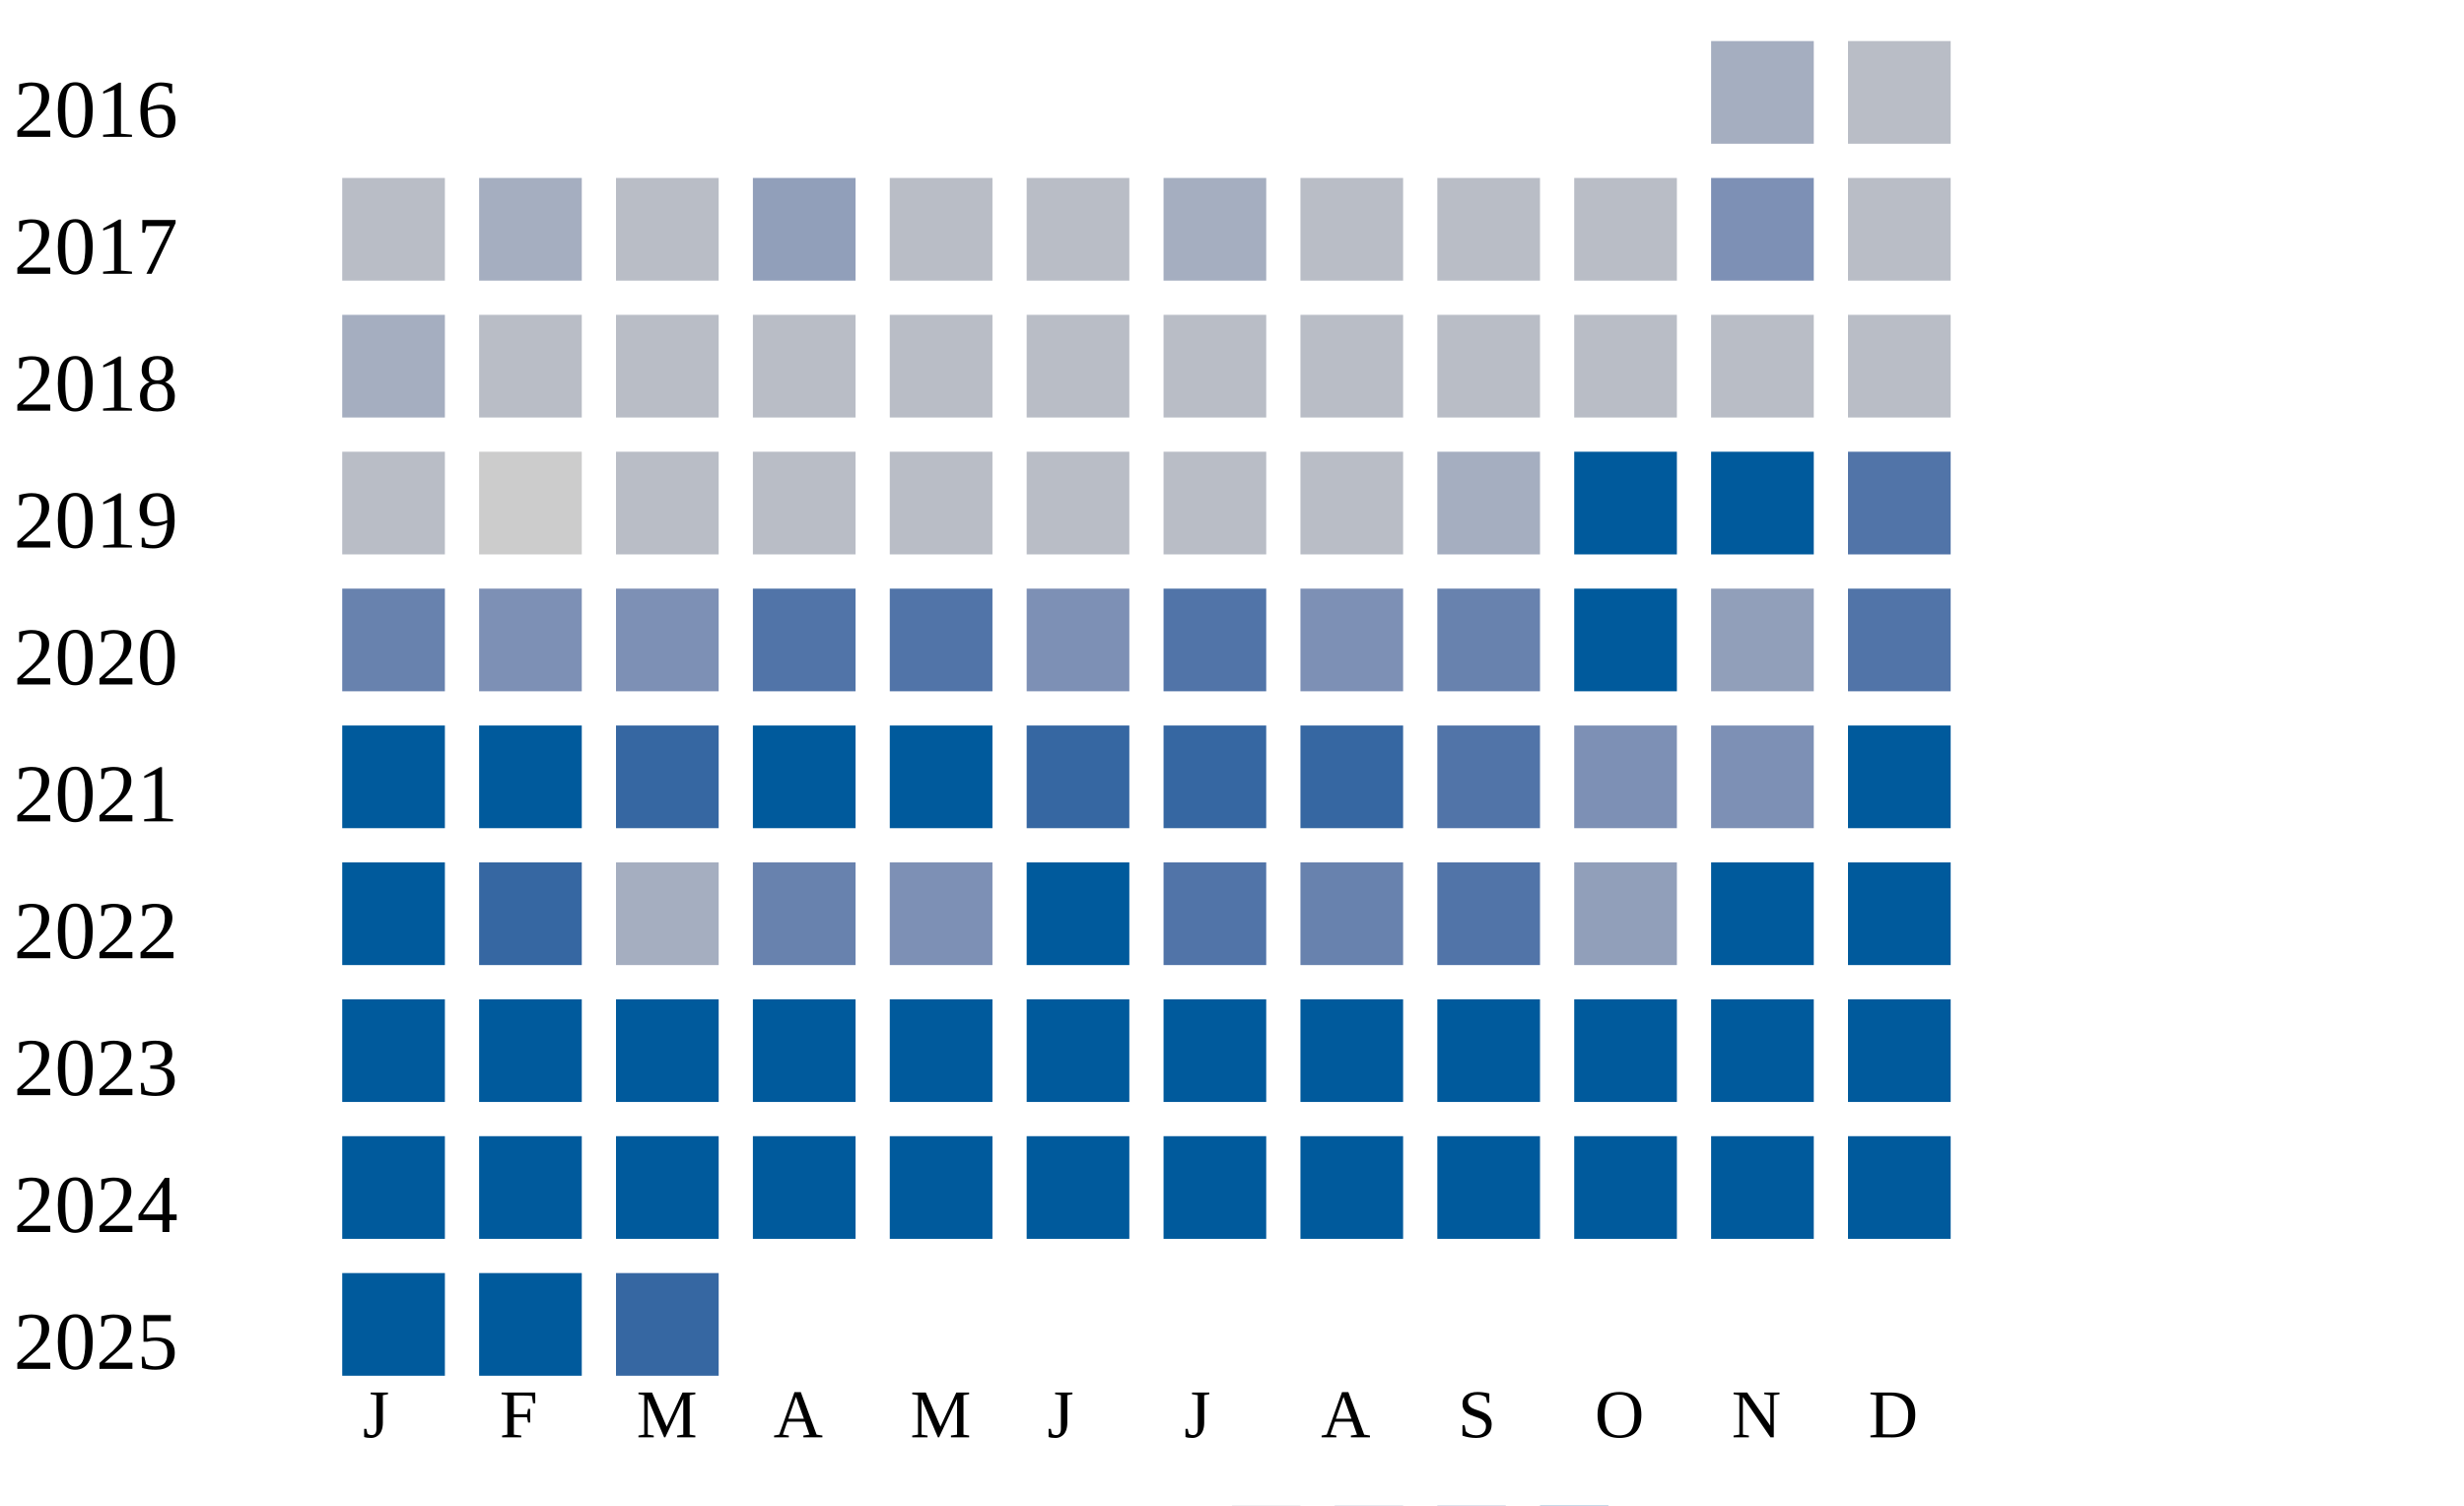
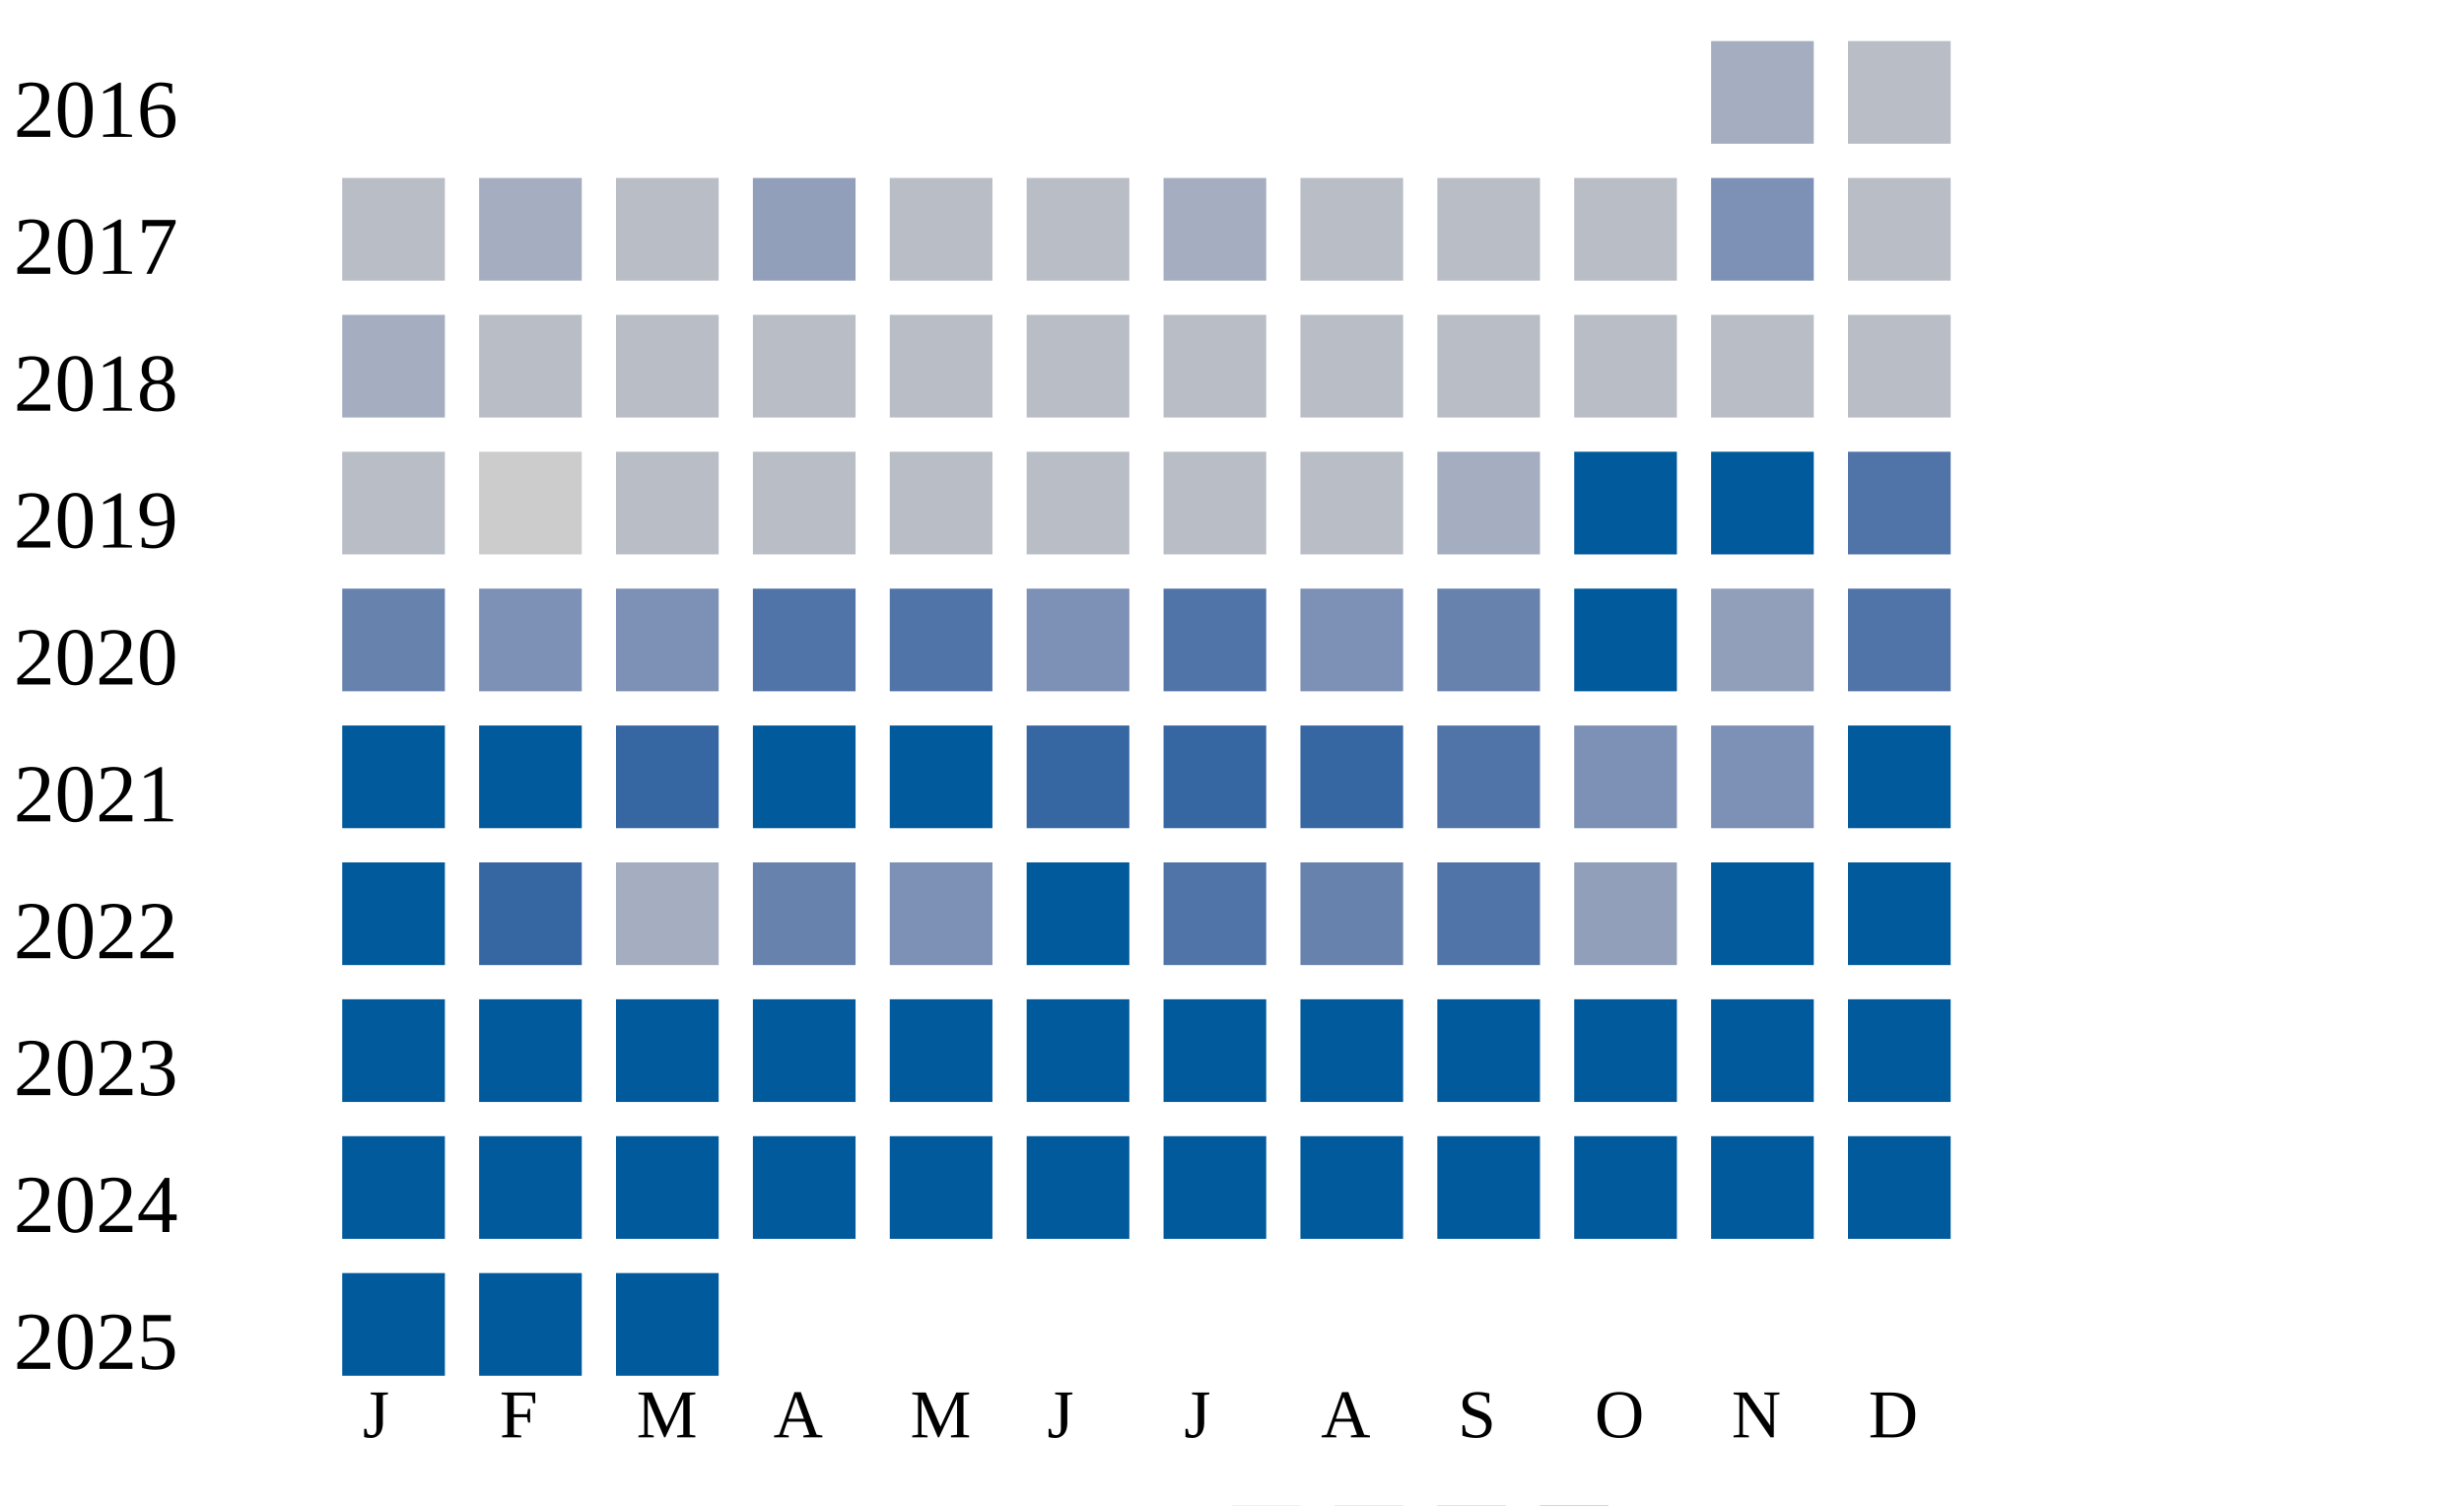
<svg xmlns="http://www.w3.org/2000/svg" width="360" height="220">
  <g transform="translate(0 0)">
    <text x="2" y="20">2016</text>
    <rect x="250" y="6" width="15" height="15" fill="#a5aec0" />
    <rect x="270" y="6" width="15" height="15" fill="#b9bdc6" />
  </g>
  <g transform="translate(0 20)">
    <text x="2" y="20">2017</text>
    <rect x="50" y="6" width="15" height="15" fill="#b9bdc6" />
    <rect x="70" y="6" width="15" height="15" fill="#a5aec0" />
    <rect x="90" y="6" width="15" height="15" fill="#b9bdc6" />
    <rect x="110" y="6" width="15" height="15" fill="#919fba" />
    <rect x="130" y="6" width="15" height="15" fill="#b9bdc6" />
    <rect x="150" y="6" width="15" height="15" fill="#b9bdc6" />
    <rect x="170" y="6" width="15" height="15" fill="#a5aec0" />
    <rect x="190" y="6" width="15" height="15" fill="#b9bdc6" />
    <rect x="210" y="6" width="15" height="15" fill="#b9bdc6" />
    <rect x="230" y="6" width="15" height="15" fill="#b9bdc6" />
    <rect x="250" y="6" width="15" height="15" fill="#7d90b5" />
    <rect x="270" y="6" width="15" height="15" fill="#b9bdc6" />
  </g>
  <g transform="translate(0 40)">
    <text x="2" y="20">2018</text>
    <rect x="50" y="6" width="15" height="15" fill="#a5aec0" />
    <rect x="70" y="6" width="15" height="15" fill="#b9bdc6" />
    <rect x="90" y="6" width="15" height="15" fill="#b9bdc6" />
    <rect x="110" y="6" width="15" height="15" fill="#b9bdc6" />
    <rect x="130" y="6" width="15" height="15" fill="#b9bdc6" />
    <rect x="150" y="6" width="15" height="15" fill="#b9bdc6" />
    <rect x="170" y="6" width="15" height="15" fill="#b9bdc6" />
    <rect x="190" y="6" width="15" height="15" fill="#b9bdc6" />
    <rect x="210" y="6" width="15" height="15" fill="#b9bdc6" />
    <rect x="230" y="6" width="15" height="15" fill="#b9bdc6" />
    <rect x="250" y="6" width="15" height="15" fill="#b9bdc6" />
    <rect x="270" y="6" width="15" height="15" fill="#b9bdc6" />
  </g>
  <g transform="translate(0 60)">
    <text x="2" y="20">2019</text>
    <rect x="50" y="6" width="15" height="15" fill="#b9bdc6" />
    <rect x="70" y="6" width="15" height="15" fill="#cccccc" />
    <rect x="90" y="6" width="15" height="15" fill="#b9bdc6" />
    <rect x="110" y="6" width="15" height="15" fill="#b9bdc6" />
    <rect x="130" y="6" width="15" height="15" fill="#b9bdc6" />
    <rect x="150" y="6" width="15" height="15" fill="#b9bdc6" />
    <rect x="170" y="6" width="15" height="15" fill="#b9bdc6" />
    <rect x="190" y="6" width="15" height="15" fill="#b9bdc6" />
    <rect x="210" y="6" width="15" height="15" fill="#a5aec0" />
    <rect x="230" y="6" width="15" height="15" fill="#005a9c" />
    <rect x="250" y="6" width="15" height="15" fill="#005a9c" />
    <rect x="270" y="6" width="15" height="15" fill="#5174a8" />
  </g>
  <g transform="translate(0 80)">
    <text x="2" y="20">2020</text>
    <rect x="50" y="6" width="15" height="15" fill="#6882ae" />
    <rect x="70" y="6" width="15" height="15" fill="#7d90b5" />
    <rect x="90" y="6" width="15" height="15" fill="#7d90b5" />
    <rect x="110" y="6" width="15" height="15" fill="#5174a8" />
    <rect x="130" y="6" width="15" height="15" fill="#5174a8" />
    <rect x="150" y="6" width="15" height="15" fill="#7d90b5" />
    <rect x="170" y="6" width="15" height="15" fill="#5174a8" />
    <rect x="190" y="6" width="15" height="15" fill="#7d90b5" />
    <rect x="210" y="6" width="15" height="15" fill="#6882ae" />
    <rect x="230" y="6" width="15" height="15" fill="#005a9c" />
    <rect x="250" y="6" width="15" height="15" fill="#919fba" />
    <rect x="270" y="6" width="15" height="15" fill="#5174a8" />
  </g>
  <g transform="translate(0 100)">
    <text x="2" y="20">2021</text>
    <rect x="50" y="6" width="15" height="15" fill="#005a9c" />
    <rect x="70" y="6" width="15" height="15" fill="#005a9c" />
    <rect x="90" y="6" width="15" height="15" fill="#3667a2" />
    <rect x="110" y="6" width="15" height="15" fill="#005a9c" />
    <rect x="130" y="6" width="15" height="15" fill="#005a9c" />
    <rect x="150" y="6" width="15" height="15" fill="#3667a2" />
    <rect x="170" y="6" width="15" height="15" fill="#3667a2" />
    <rect x="190" y="6" width="15" height="15" fill="#3667a2" />
    <rect x="210" y="6" width="15" height="15" fill="#5174a8" />
    <rect x="230" y="6" width="15" height="15" fill="#7d90b5" />
    <rect x="250" y="6" width="15" height="15" fill="#7d90b5" />
    <rect x="270" y="6" width="15" height="15" fill="#005a9c" />
  </g>
  <g transform="translate(0 120)">
    <text x="2" y="20">2022</text>
    <rect x="50" y="6" width="15" height="15" fill="#005a9c" />
    <rect x="70" y="6" width="15" height="15" fill="#3667a2" />
    <rect x="90" y="6" width="15" height="15" fill="#a5aec0" />
    <rect x="110" y="6" width="15" height="15" fill="#6882ae" />
    <rect x="130" y="6" width="15" height="15" fill="#7d90b5" />
    <rect x="150" y="6" width="15" height="15" fill="#005a9c" />
    <rect x="170" y="6" width="15" height="15" fill="#5174a8" />
    <rect x="190" y="6" width="15" height="15" fill="#6882ae" />
    <rect x="210" y="6" width="15" height="15" fill="#5174a8" />
    <rect x="230" y="6" width="15" height="15" fill="#919fba" />
    <rect x="250" y="6" width="15" height="15" fill="#005a9c" />
    <rect x="270" y="6" width="15" height="15" fill="#005a9c" />
  </g>
  <g transform="translate(0 140)">
    <text x="2" y="20">2023</text>
    <rect x="50" y="6" width="15" height="15" fill="#005a9c" />
    <rect x="70" y="6" width="15" height="15" fill="#005a9c" />
    <rect x="90" y="6" width="15" height="15" fill="#005a9c" />
    <rect x="110" y="6" width="15" height="15" fill="#005a9c" />
    <rect x="130" y="6" width="15" height="15" fill="#005a9c" />
    <rect x="150" y="6" width="15" height="15" fill="#005a9c" />
    <rect x="170" y="6" width="15" height="15" fill="#005a9c" />
    <rect x="190" y="6" width="15" height="15" fill="#005a9c" />
    <rect x="210" y="6" width="15" height="15" fill="#005a9c" />
    <rect x="230" y="6" width="15" height="15" fill="#005a9c" />
    <rect x="250" y="6" width="15" height="15" fill="#005a9c" />
    <rect x="270" y="6" width="15" height="15" fill="#005a9c" />
  </g>
  <g transform="translate(0 160)">
    <text x="2" y="20">2024</text>
    <rect x="50" y="6" width="15" height="15" fill="#005a9c" />
    <rect x="70" y="6" width="15" height="15" fill="#005a9c" />
    <rect x="90" y="6" width="15" height="15" fill="#005a9c" />
    <rect x="110" y="6" width="15" height="15" fill="#005a9c" />
    <rect x="130" y="6" width="15" height="15" fill="#005a9c" />
    <rect x="150" y="6" width="15" height="15" fill="#005a9c" />
    <rect x="170" y="6" width="15" height="15" fill="#005a9c" />
    <rect x="190" y="6" width="15" height="15" fill="#005a9c" />
    <rect x="210" y="6" width="15" height="15" fill="#005a9c" />
    <rect x="230" y="6" width="15" height="15" fill="#005a9c" />
    <rect x="250" y="6" width="15" height="15" fill="#005a9c" />
    <rect x="270" y="6" width="15" height="15" fill="#005a9c" />
  </g>
  <g transform="translate(0 180)">
    <text x="2" y="20">2025</text>
    <rect x="50" y="6" width="15" height="15" fill="#005a9c" />
    <rect x="70" y="6" width="15" height="15" fill="#005a9c" />
-     <rect x="90" y="6" width="15" height="15" fill="#3667a2" />
+     <rect x="90" y="6" width="15" height="15" fill="#005a9c" />
  </g>
  <text style="font-size: 10px; text-align: center" x="53" y="210">J</text>
  <text style="font-size: 10px; text-align: center" x="73" y="210">F</text>
  <text style="font-size: 10px; text-align: center" x="93" y="210">M</text>
  <text style="font-size: 10px; text-align: center" x="113" y="210">A</text>
  <text style="font-size: 10px; text-align: center" x="133" y="210">M</text>
  <text style="font-size: 10px; text-align: center" x="153" y="210">J</text>
  <text style="font-size: 10px; text-align: center" x="173" y="210">J</text>
  <text style="font-size: 10px; text-align: center" x="193" y="210">A</text>
  <text style="font-size: 10px; text-align: center" x="213" y="210">S</text>
  <text style="font-size: 10px; text-align: center" x="233" y="210">O</text>
  <text style="font-size: 10px; text-align: center" x="253" y="210">N</text>
  <text style="font-size: 10px; text-align: center" x="273" y="210">D</text>
  <text style="font-size: 10px;" x="155" y="229">Less</text>
  <rect fill="#b9bdc6" width="10" height="10" x="180" y="220" />
  <rect fill="#919fba" width="10" height="10" x="195" y="220" />
  <rect fill="#6882ae" width="10" height="10" x="210" y="220" />
  <rect fill="#005a9c" width="10" height="10" x="225" y="220" />
  <text x="240" y="229" style="font-size: 10px;">More</text>
</svg>
